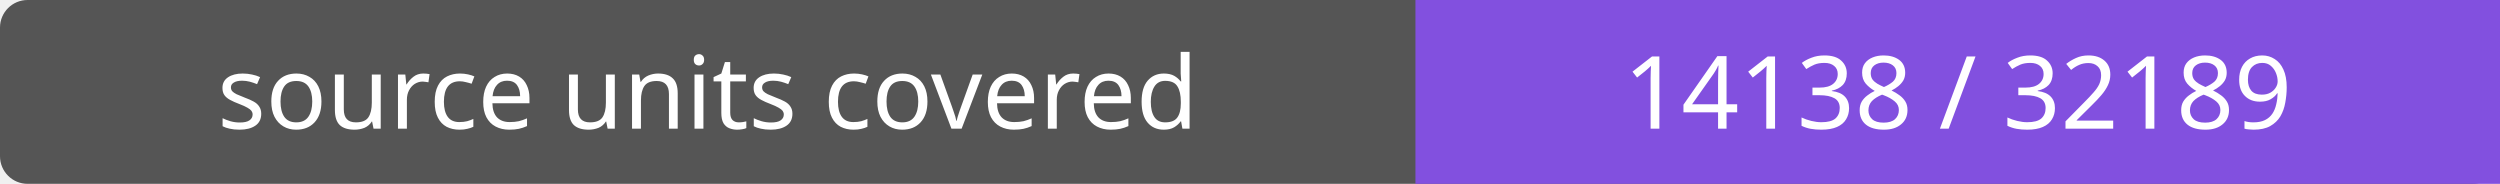
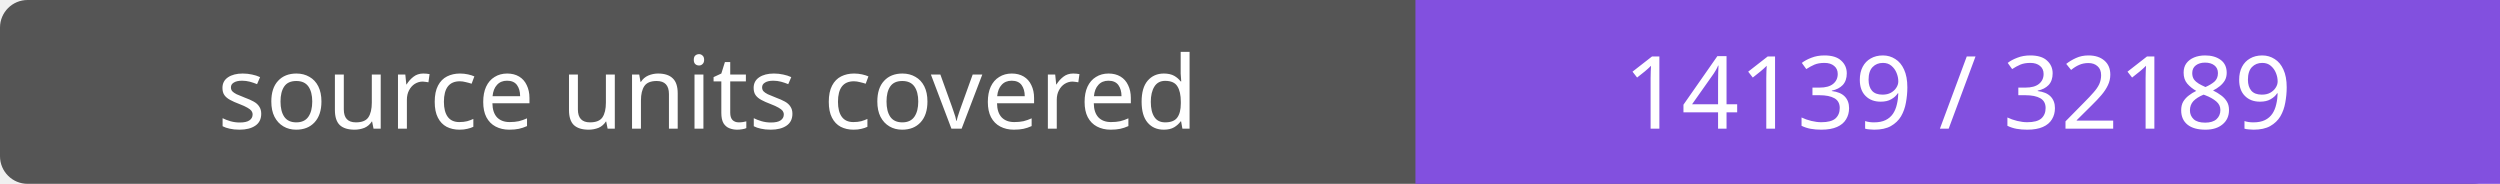
- <svg xmlns="http://www.w3.org/2000/svg" width="272" height="20" role="img" aria-label="source units covered: 14138 / 32189">
+ <svg xmlns="http://www.w3.org/2000/svg" width="272" height="20" role="img" aria-label="source units covered: 14139 / 32189">
  <rect width="272" height="20" rx="3" fill="#555" />
  <path fill="#8250df" d="M154 0h118v20H154z" />
  <g fill="#fff" text-anchor="middle" font-family="Verdana,sans-serif" font-size="11">
    <text x="77.0" y="14">source units covered</text>
-     <text x="213.0" y="14">14138 / 32189</text>
+     <text x="213.0" y="14">14139 / 32189</text>
  </g>
</svg>
